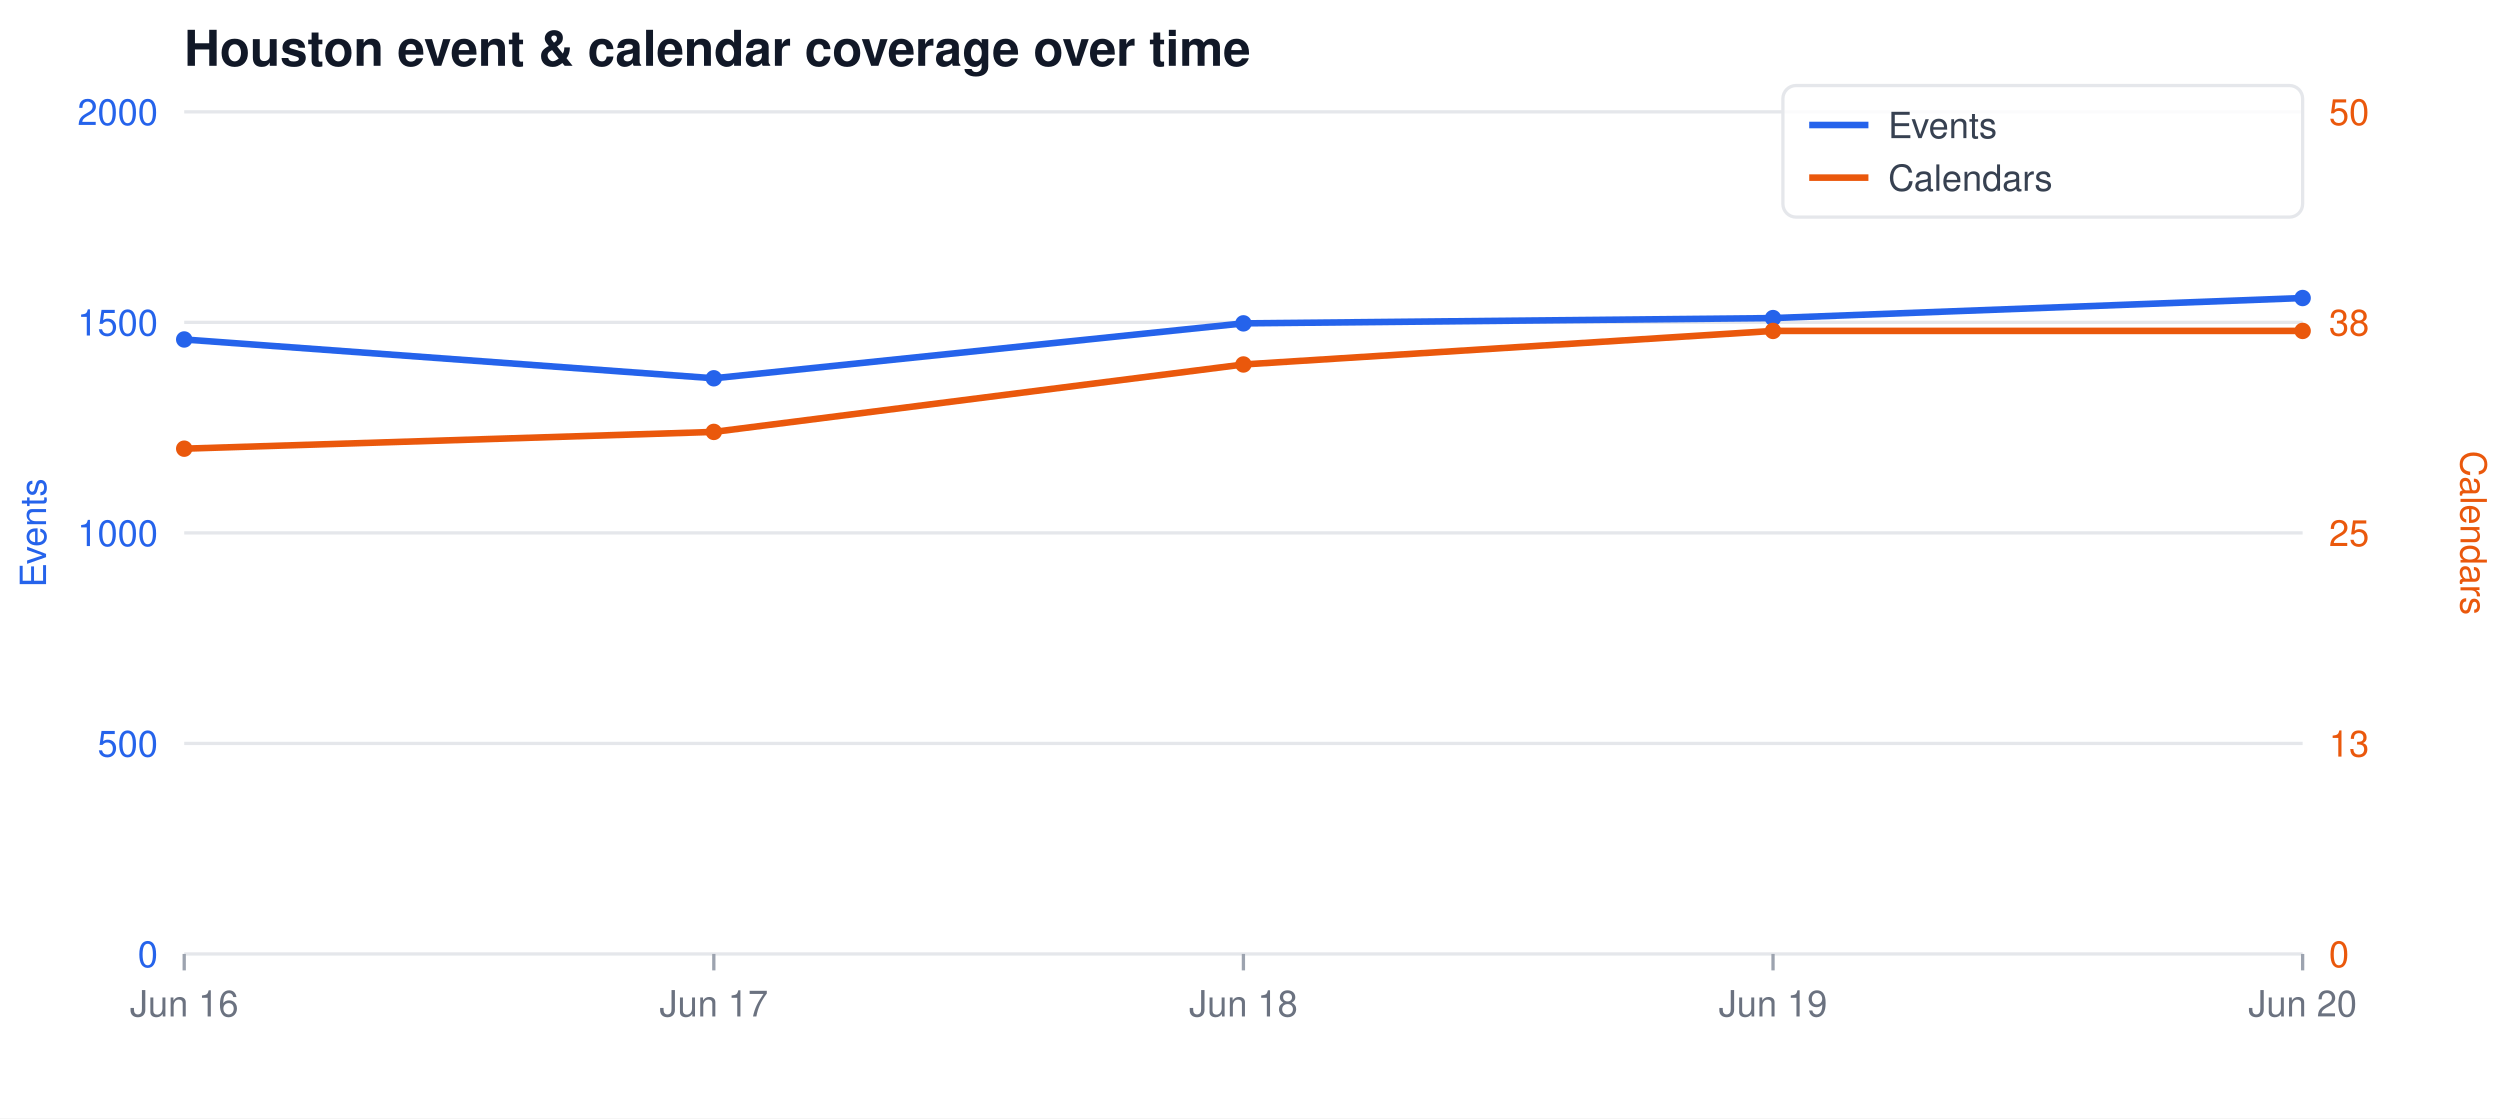
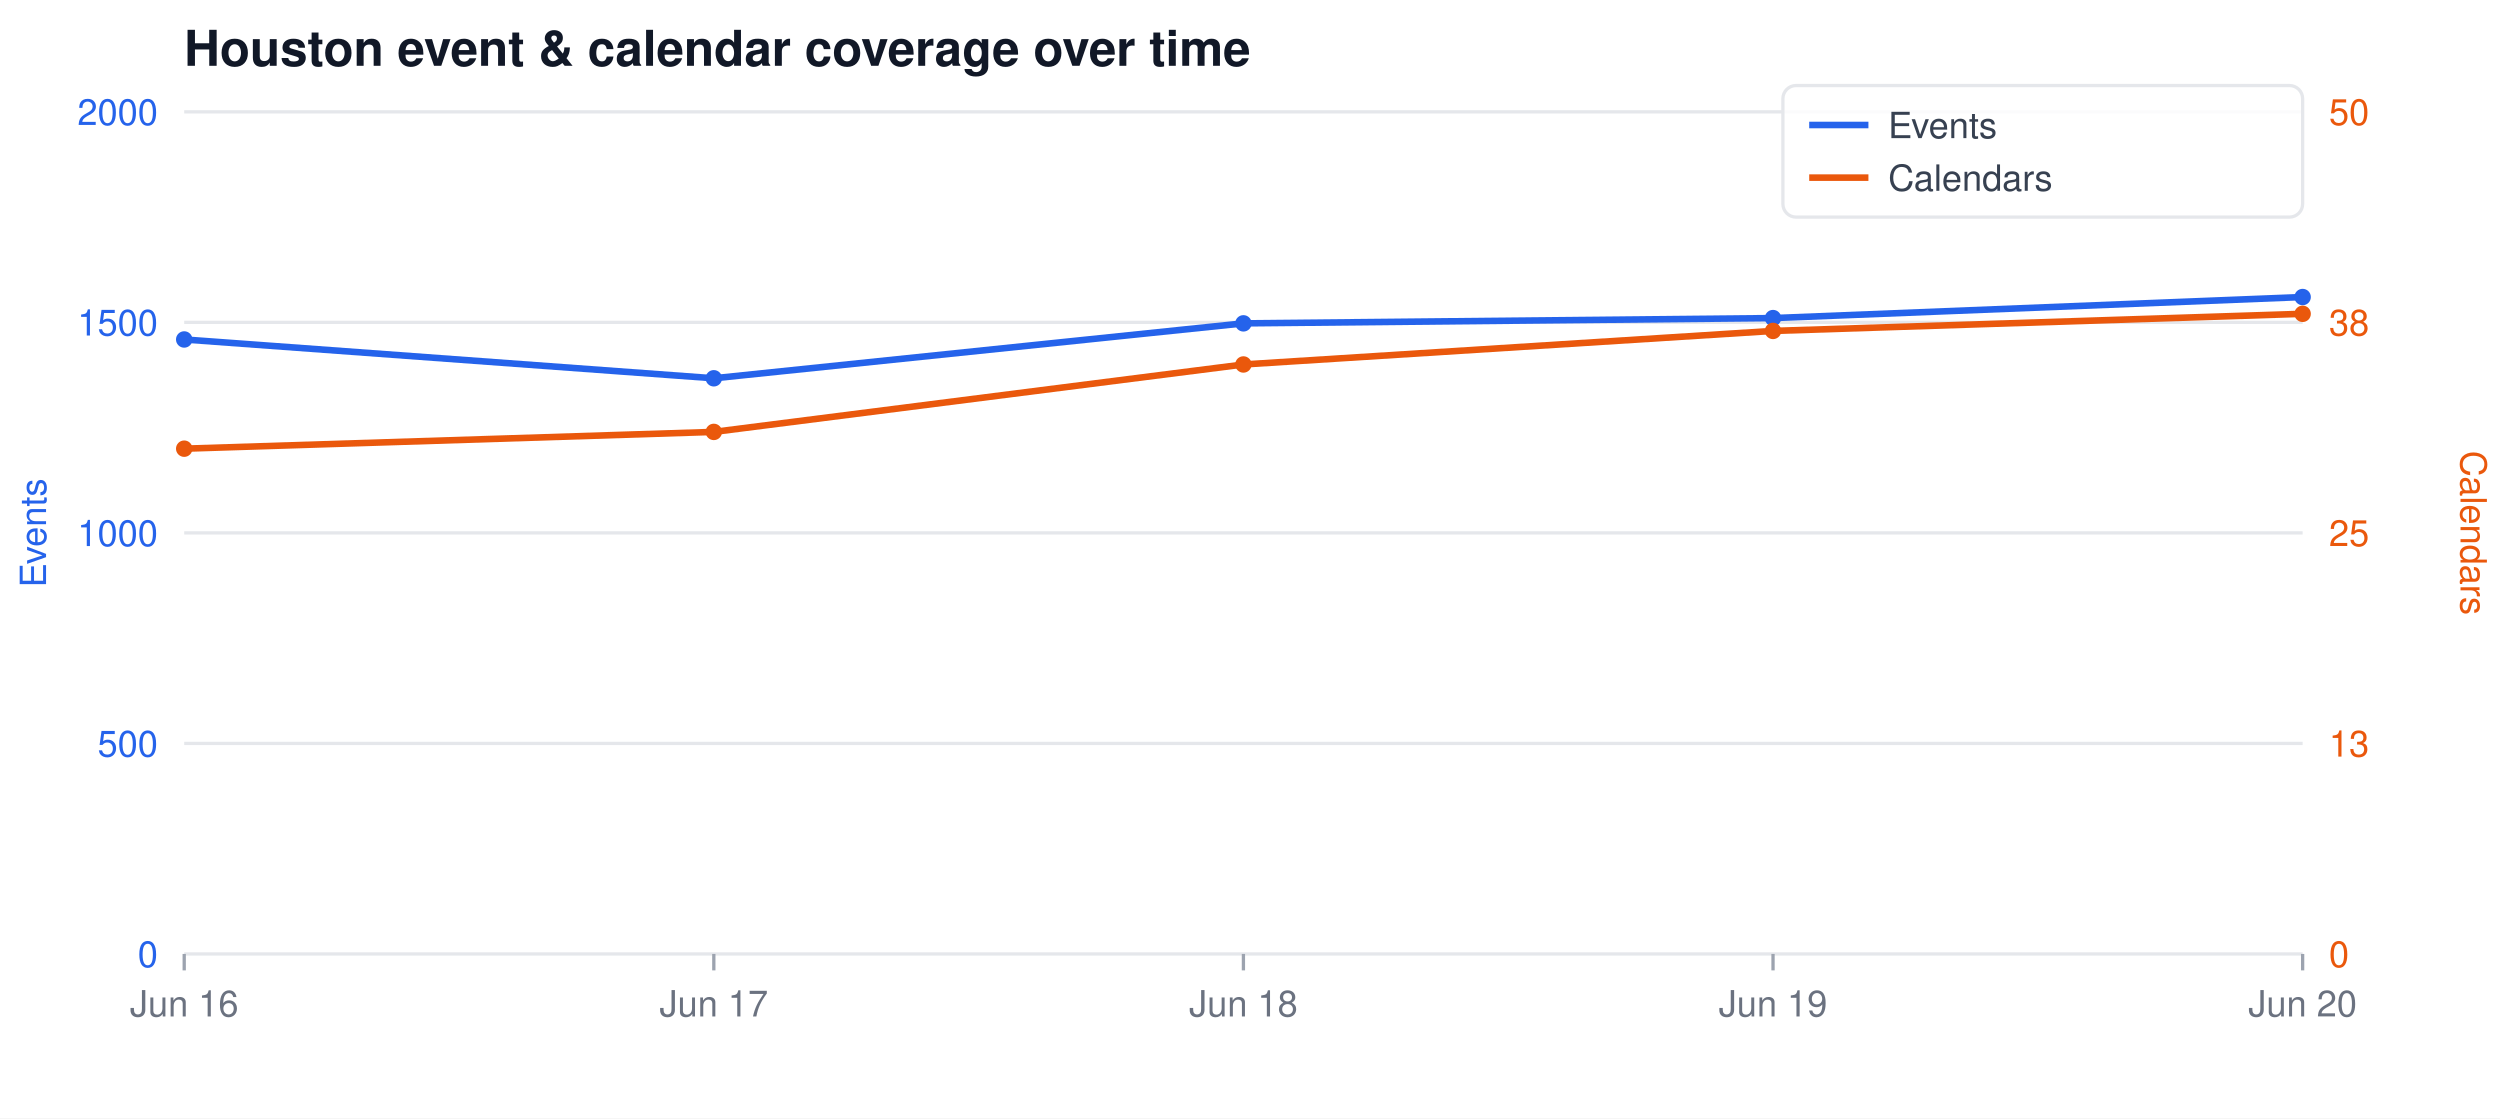
<svg xmlns="http://www.w3.org/2000/svg" width="760" height="340" viewBox="0 0 760 340" font-family="-apple-system,Segoe UI,Helvetica,Arial,sans-serif">
  <rect width="760" height="340" fill="#ffffff" />
  <text x="56" y="20" font-size="15" font-weight="600" fill="#111827">Houston event &amp; calendar coverage over time</text>
  <line x1="56" y1="34.0" x2="700" y2="34.0" stroke="#e5e7eb" stroke-width="1" />
  <text x="48" y="38.0" font-size="11" text-anchor="end" fill="#2563eb">2000</text>
  <text x="708" y="38.0" font-size="11" text-anchor="start" fill="#ea580c">50</text>
  <line x1="56" y1="98.0" x2="700" y2="98.0" stroke="#e5e7eb" stroke-width="1" />
  <text x="48" y="102.0" font-size="11" text-anchor="end" fill="#2563eb">1500</text>
  <text x="708" y="102.0" font-size="11" text-anchor="start" fill="#ea580c">38</text>
  <line x1="56" y1="162.0" x2="700" y2="162.0" stroke="#e5e7eb" stroke-width="1" />
  <text x="48" y="166.0" font-size="11" text-anchor="end" fill="#2563eb">1000</text>
  <text x="708" y="166.0" font-size="11" text-anchor="start" fill="#ea580c">25</text>
  <line x1="56" y1="226.0" x2="700" y2="226.0" stroke="#e5e7eb" stroke-width="1" />
  <text x="48" y="230.0" font-size="11" text-anchor="end" fill="#2563eb">500</text>
  <text x="708" y="230.0" font-size="11" text-anchor="start" fill="#ea580c">13</text>
  <line x1="56" y1="290.0" x2="700" y2="290.0" stroke="#e5e7eb" stroke-width="1" />
  <text x="48" y="294.0" font-size="11" text-anchor="end" fill="#2563eb">0</text>
  <text x="708" y="294.0" font-size="11" text-anchor="start" fill="#ea580c">0</text>
  <line x1="56.0" y1="290" x2="56.0" y2="295" stroke="#9ca3af" stroke-width="1" />
  <text x="56.0" y="309" font-size="11" text-anchor="middle" fill="#6b7280">Jun 16</text>
  <line x1="217.0" y1="290" x2="217.0" y2="295" stroke="#9ca3af" stroke-width="1" />
  <text x="217.0" y="309" font-size="11" text-anchor="middle" fill="#6b7280">Jun 17</text>
  <line x1="378.0" y1="290" x2="378.0" y2="295" stroke="#9ca3af" stroke-width="1" />
  <text x="378.0" y="309" font-size="11" text-anchor="middle" fill="#6b7280">Jun 18</text>
  <line x1="539.0" y1="290" x2="539.0" y2="295" stroke="#9ca3af" stroke-width="1" />
  <text x="539.0" y="309" font-size="11" text-anchor="middle" fill="#6b7280">Jun 19</text>
  <line x1="700.0" y1="290" x2="700.0" y2="295" stroke="#9ca3af" stroke-width="1" />
  <text x="700.0" y="309" font-size="11" text-anchor="middle" fill="#6b7280">Jun 20</text>
  <text x="14" y="162" font-size="11" fill="#2563eb" text-anchor="middle" transform="rotate(-90 14 162)">Events</text>
  <text x="748" y="162" font-size="11" fill="#ea580c" text-anchor="middle" transform="rotate(90 748 162)">Calendars</text>
-   <polyline fill="none" stroke="#2563eb" stroke-width="2" stroke-linejoin="round" stroke-linecap="round" points="56.0,103.2 217.0,115.0 378.0,98.3 539.0,96.7 700.0,90.6" />
-   <polyline fill="none" stroke="#ea580c" stroke-width="2" stroke-linejoin="round" stroke-linecap="round" points="56.0,136.4 217.0,131.3 378.0,110.8 539.0,100.6 700.0,100.6" />
+   <polyline fill="none" stroke="#2563eb" stroke-width="2" stroke-linejoin="round" stroke-linecap="round" points="56.0,103.2 217.0,115.0 378.0,98.3 539.0,96.7 700.0,90.3" />
+   <polyline fill="none" stroke="#ea580c" stroke-width="2" stroke-linejoin="round" stroke-linecap="round" points="56.0,136.4 217.0,131.3 378.0,110.8 539.0,100.6 700.0,95.4" />
  <circle cx="56.0" cy="103.2" r="2.5" fill="#2563eb" />
  <circle cx="56.0" cy="136.4" r="2.5" fill="#ea580c" />
  <circle cx="217.0" cy="115.0" r="2.5" fill="#2563eb" />
  <circle cx="217.0" cy="131.3" r="2.5" fill="#ea580c" />
  <circle cx="378.0" cy="98.3" r="2.5" fill="#2563eb" />
  <circle cx="378.0" cy="110.8" r="2.5" fill="#ea580c" />
  <circle cx="539.0" cy="96.7" r="2.5" fill="#2563eb" />
  <circle cx="539.0" cy="100.6" r="2.5" fill="#ea580c" />
-   <circle cx="700.0" cy="90.6" r="2.5" fill="#2563eb" />
-   <circle cx="700.0" cy="100.6" r="2.5" fill="#ea580c" />
+   <circle cx="700.0" cy="90.3" r="2.5" fill="#2563eb" />
+   <circle cx="700.0" cy="95.4" r="2.5" fill="#ea580c" />
  <rect x="542" y="26" width="158" height="40" fill="#ffffff" fill-opacity="0.85" stroke="#e5e7eb" rx="4" />
  <line x1="550" y1="38" x2="568" y2="38" stroke="#2563eb" stroke-width="2" />
  <text x="574" y="42" font-size="11" fill="#374151">Events</text>
  <line x1="550" y1="54" x2="568" y2="54" stroke="#ea580c" stroke-width="2" />
  <text x="574" y="58" font-size="11" fill="#374151">Calendars</text>
</svg>
